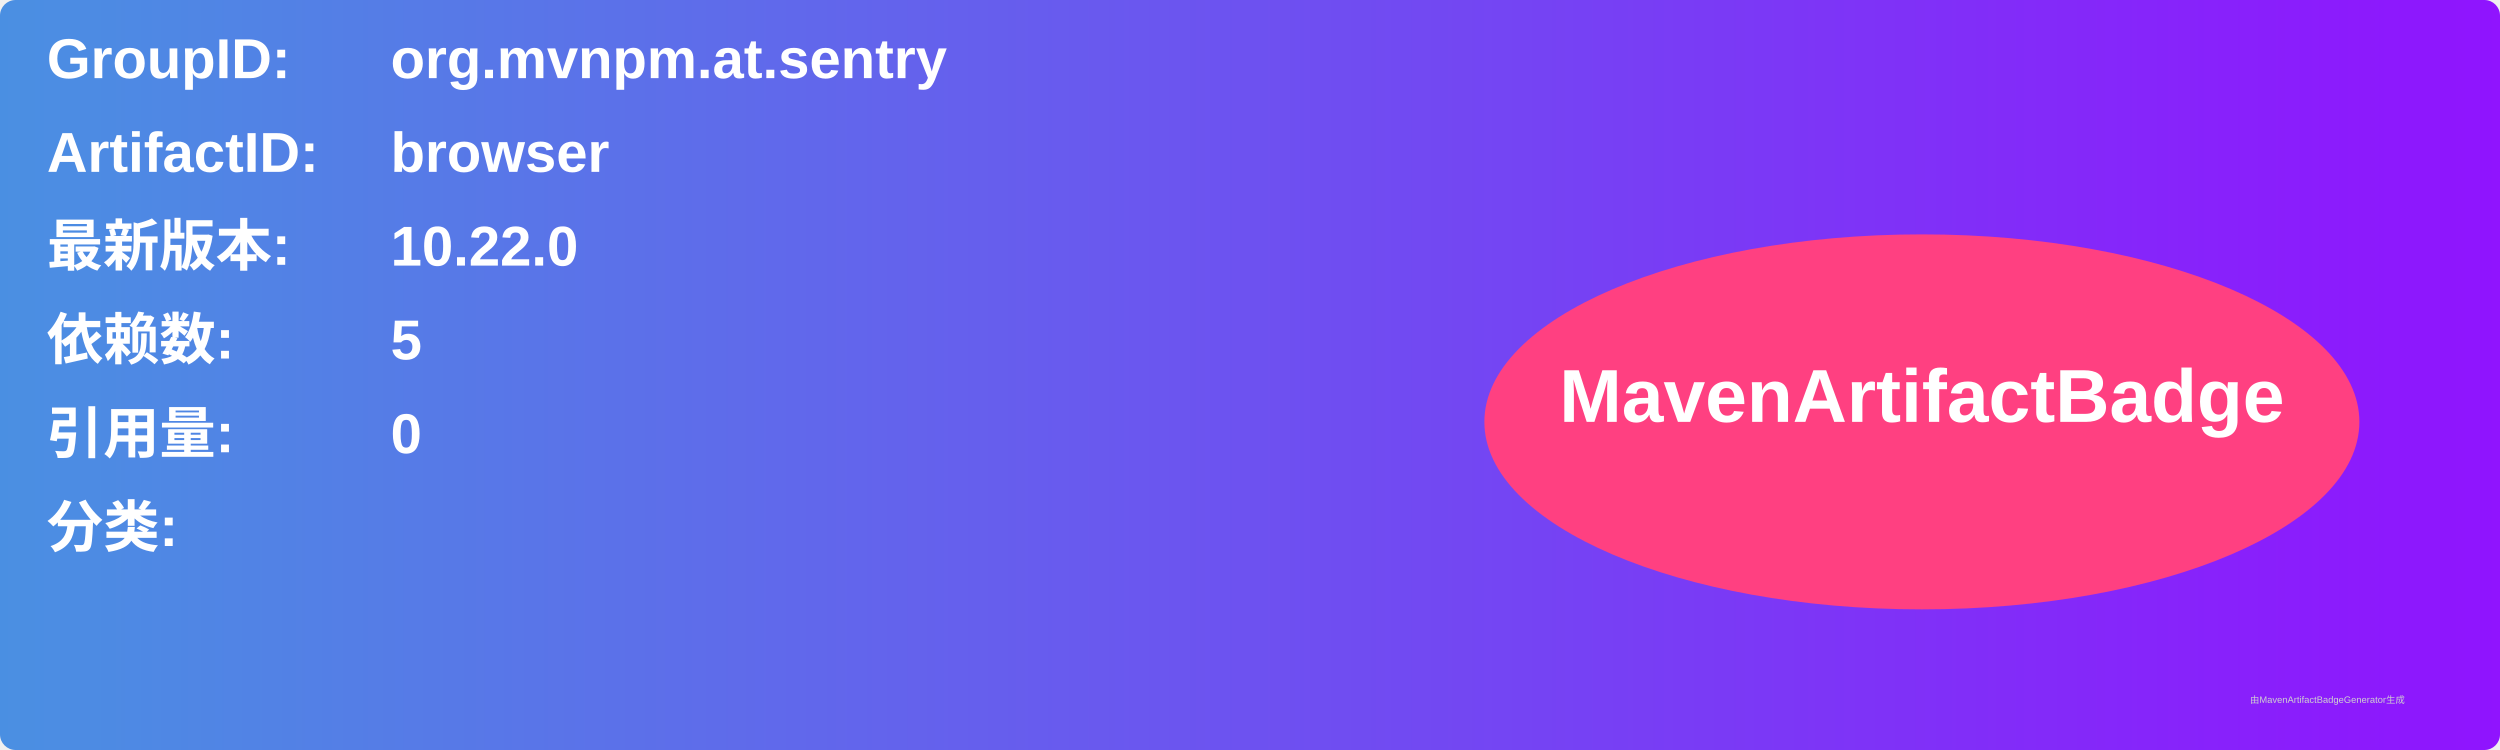
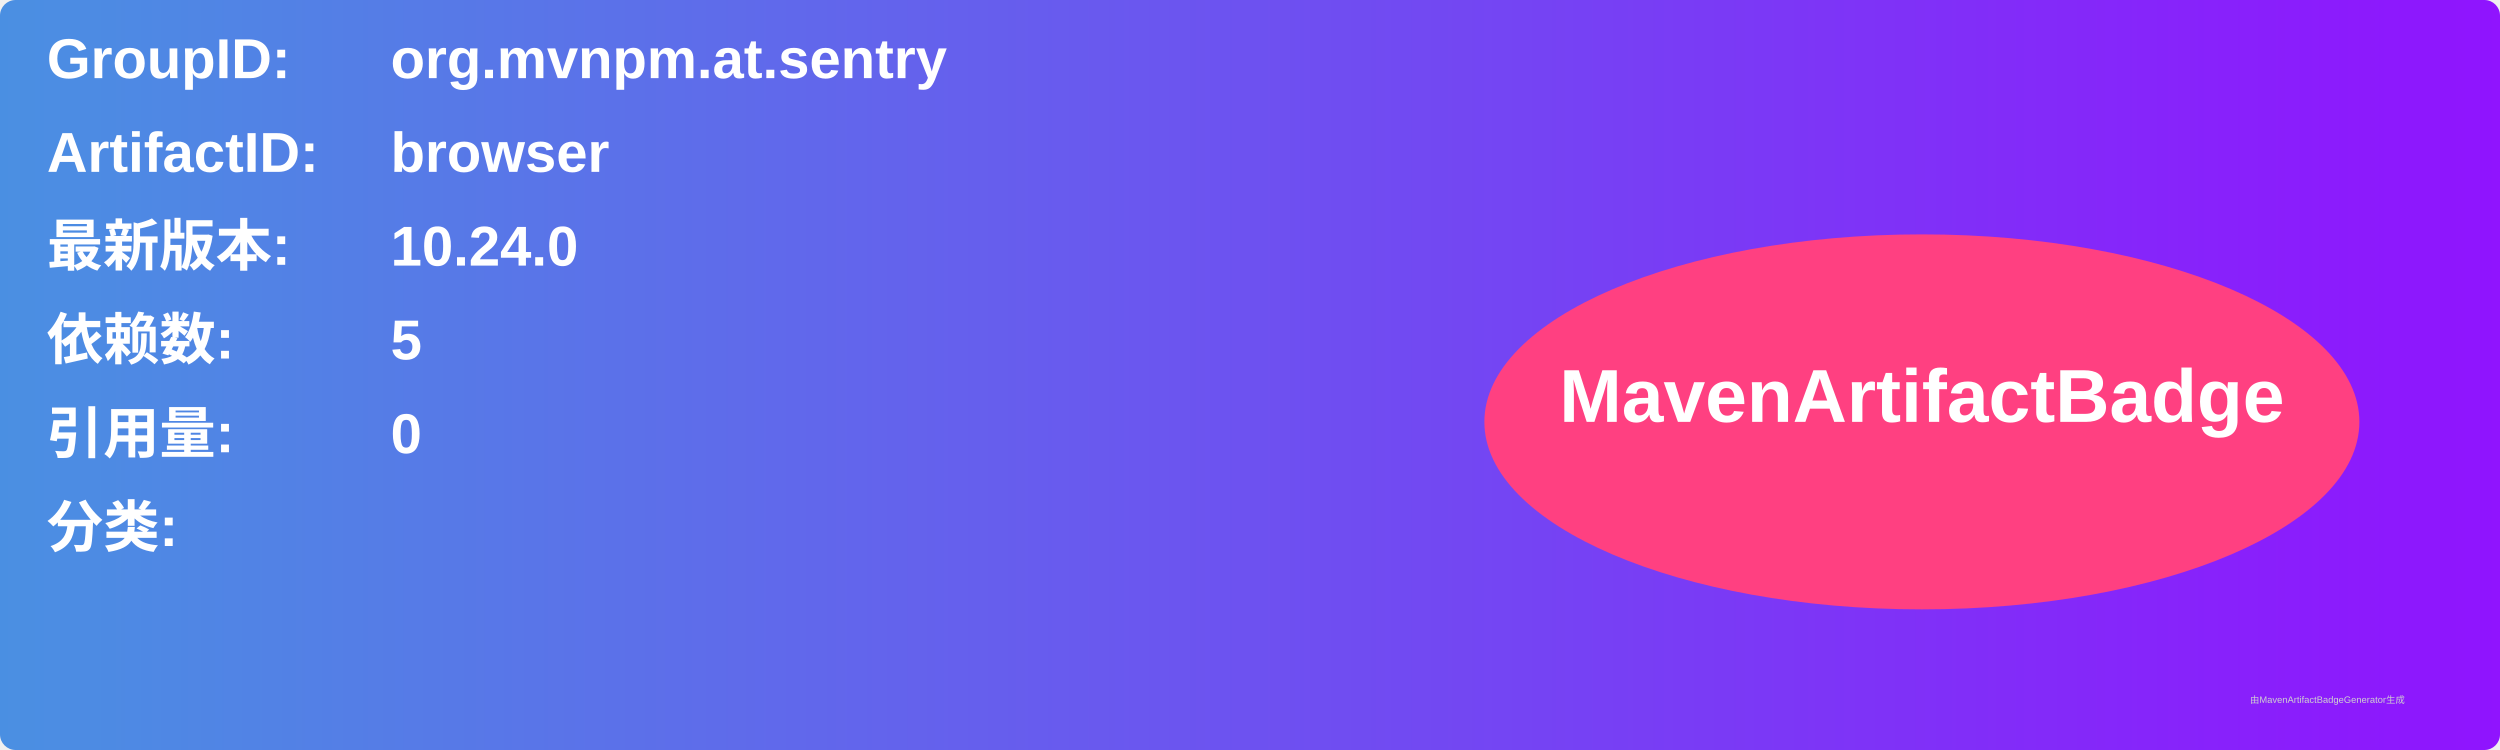
<svg xmlns="http://www.w3.org/2000/svg" width="800" height="240" viewBox="0 0 800 240">
  <linearGradient id="grad" x1="0%" y1="0%" x2="100%" y2="0%">
    <stop offset="0%" stop-color="#4a90e2" />
    <stop offset="100%" stop-color="#9013fe" />
  </linearGradient>
  <rect width="100%" height="100%" rx="5" ry="5" fill="url(#grad)" />
  <g transform="translate(15, 15)">
    <text x="0" y="10" font-family="Arial" font-size="18" fill="white" font-weight="bold" width="260">GroupID:</text>
    <text x="110" y="10" font-family="Arial" font-size="18" fill="white" font-weight="bold" width="460">org.mvnpm.at.sentry</text>
    <text x="0" y="40" font-family="Arial" font-size="18" fill="white" font-weight="bold" width="260">ArtifactID:</text>
    <text x="110" y="40" font-family="Arial" font-size="18" fill="white" font-weight="bold" width="460">browser</text>
    <text x="0" y="70" font-family="Arial" font-size="18" fill="white" font-weight="bold">最新版本:</text>
    <text x="110" y="70" font-family="Arial" font-size="18" fill="white" font-weight="bold">
-       <tspan font-weight="bold">10.22.0</tspan>
+       <tspan font-weight="bold">10.24.0</tspan>
    </text>
    <text x="0" y="100" font-family="Arial" font-size="18" fill="white" font-weight="bold">依赖数: </text>
    <text x="110" y="100" font-family="Arial" font-size="18" fill="white">
      <tspan font-weight="bold">5</tspan>
    </text>
    <text x="0" y="130" font-family="Arial" font-size="18" fill="white" font-weight="bold">引用量: </text>
    <text x="110" y="130" font-family="Arial" font-size="18" fill="white">
      <tspan font-weight="bold">0</tspan>
    </text>
    <text x="0" y="160" font-family="Arial" font-size="18" fill="white" font-weight="bold">分类:</text>
    <text x="10" y="190" font-family="Arial" font-size="10" fill="white">
      <tspan font-weight="bold" />
    </text>
    <ellipse cx="600" cy="120" rx="140" ry="60" fill="#ff4081" />
    <text x="600" y="120" text-anchor="middle" font-family="Arial" font-size="24" fill="white" font-weight="bold">MavenArtifactBadge</text>
  </g>
  <text x="720" y="225" font-family="Arial" font-size="3" fill="#d0d0d0">由MavenArtifactBadgeGenerator生成</text>
</svg>
